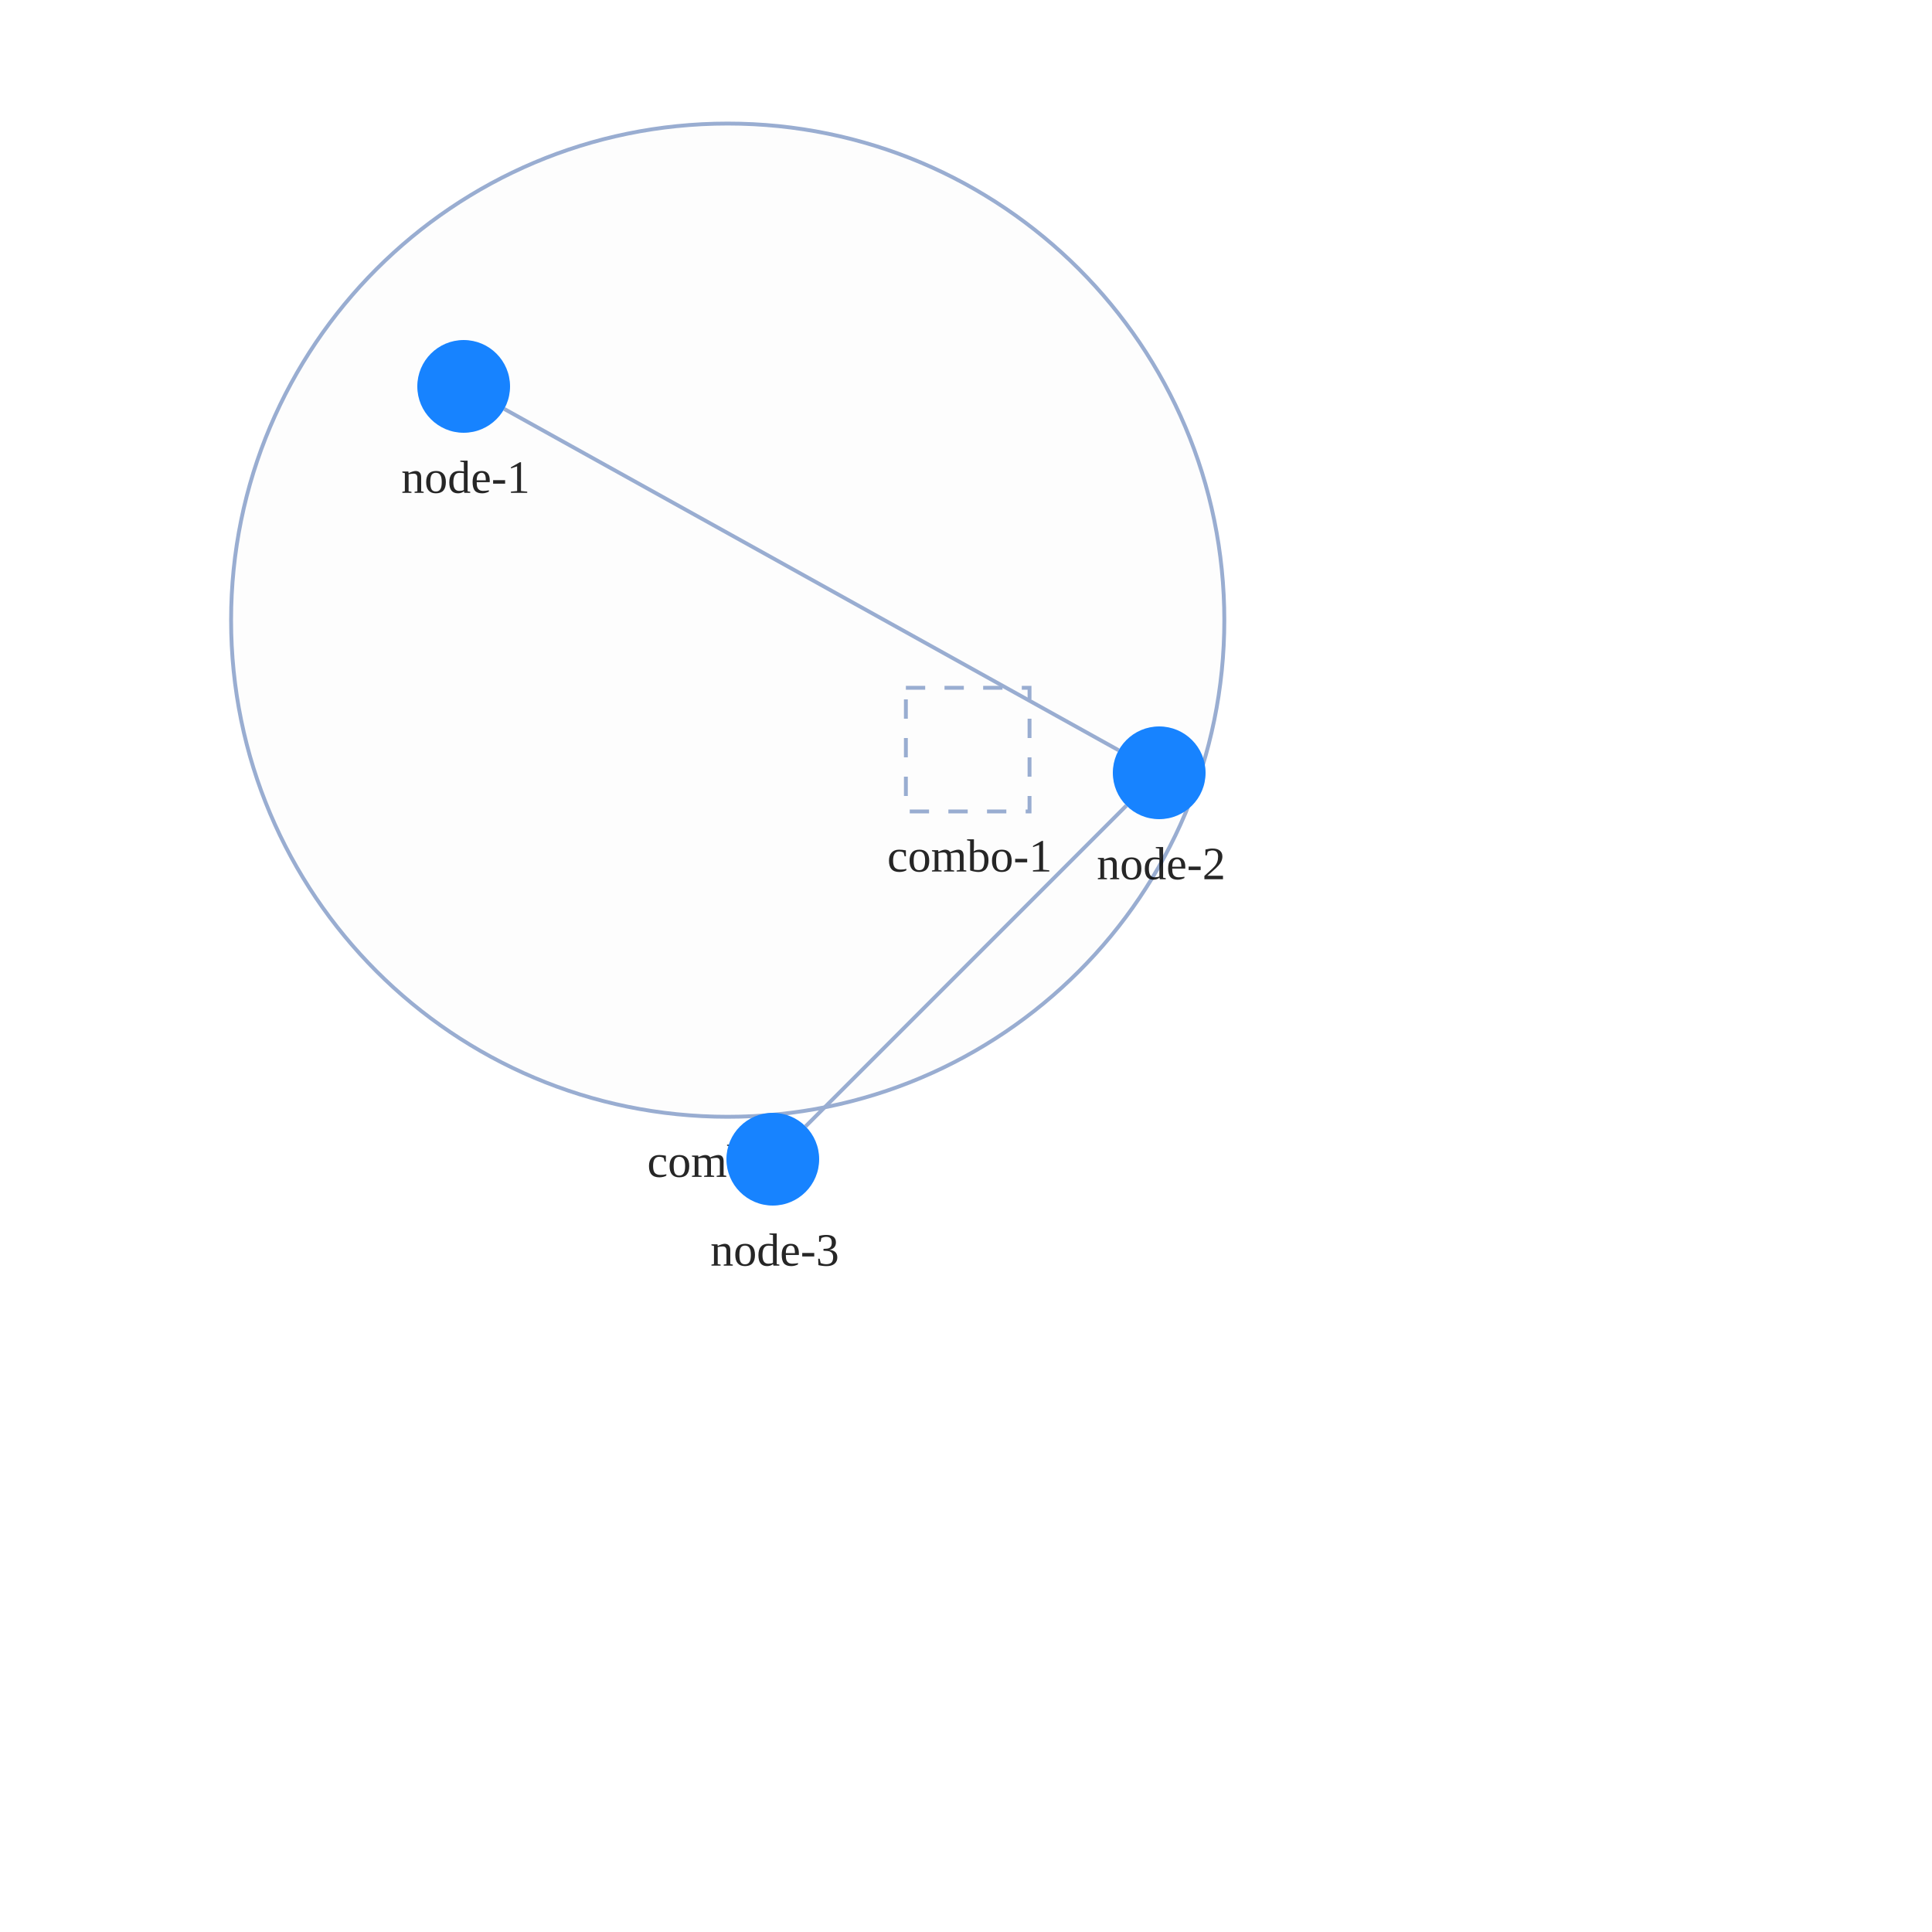
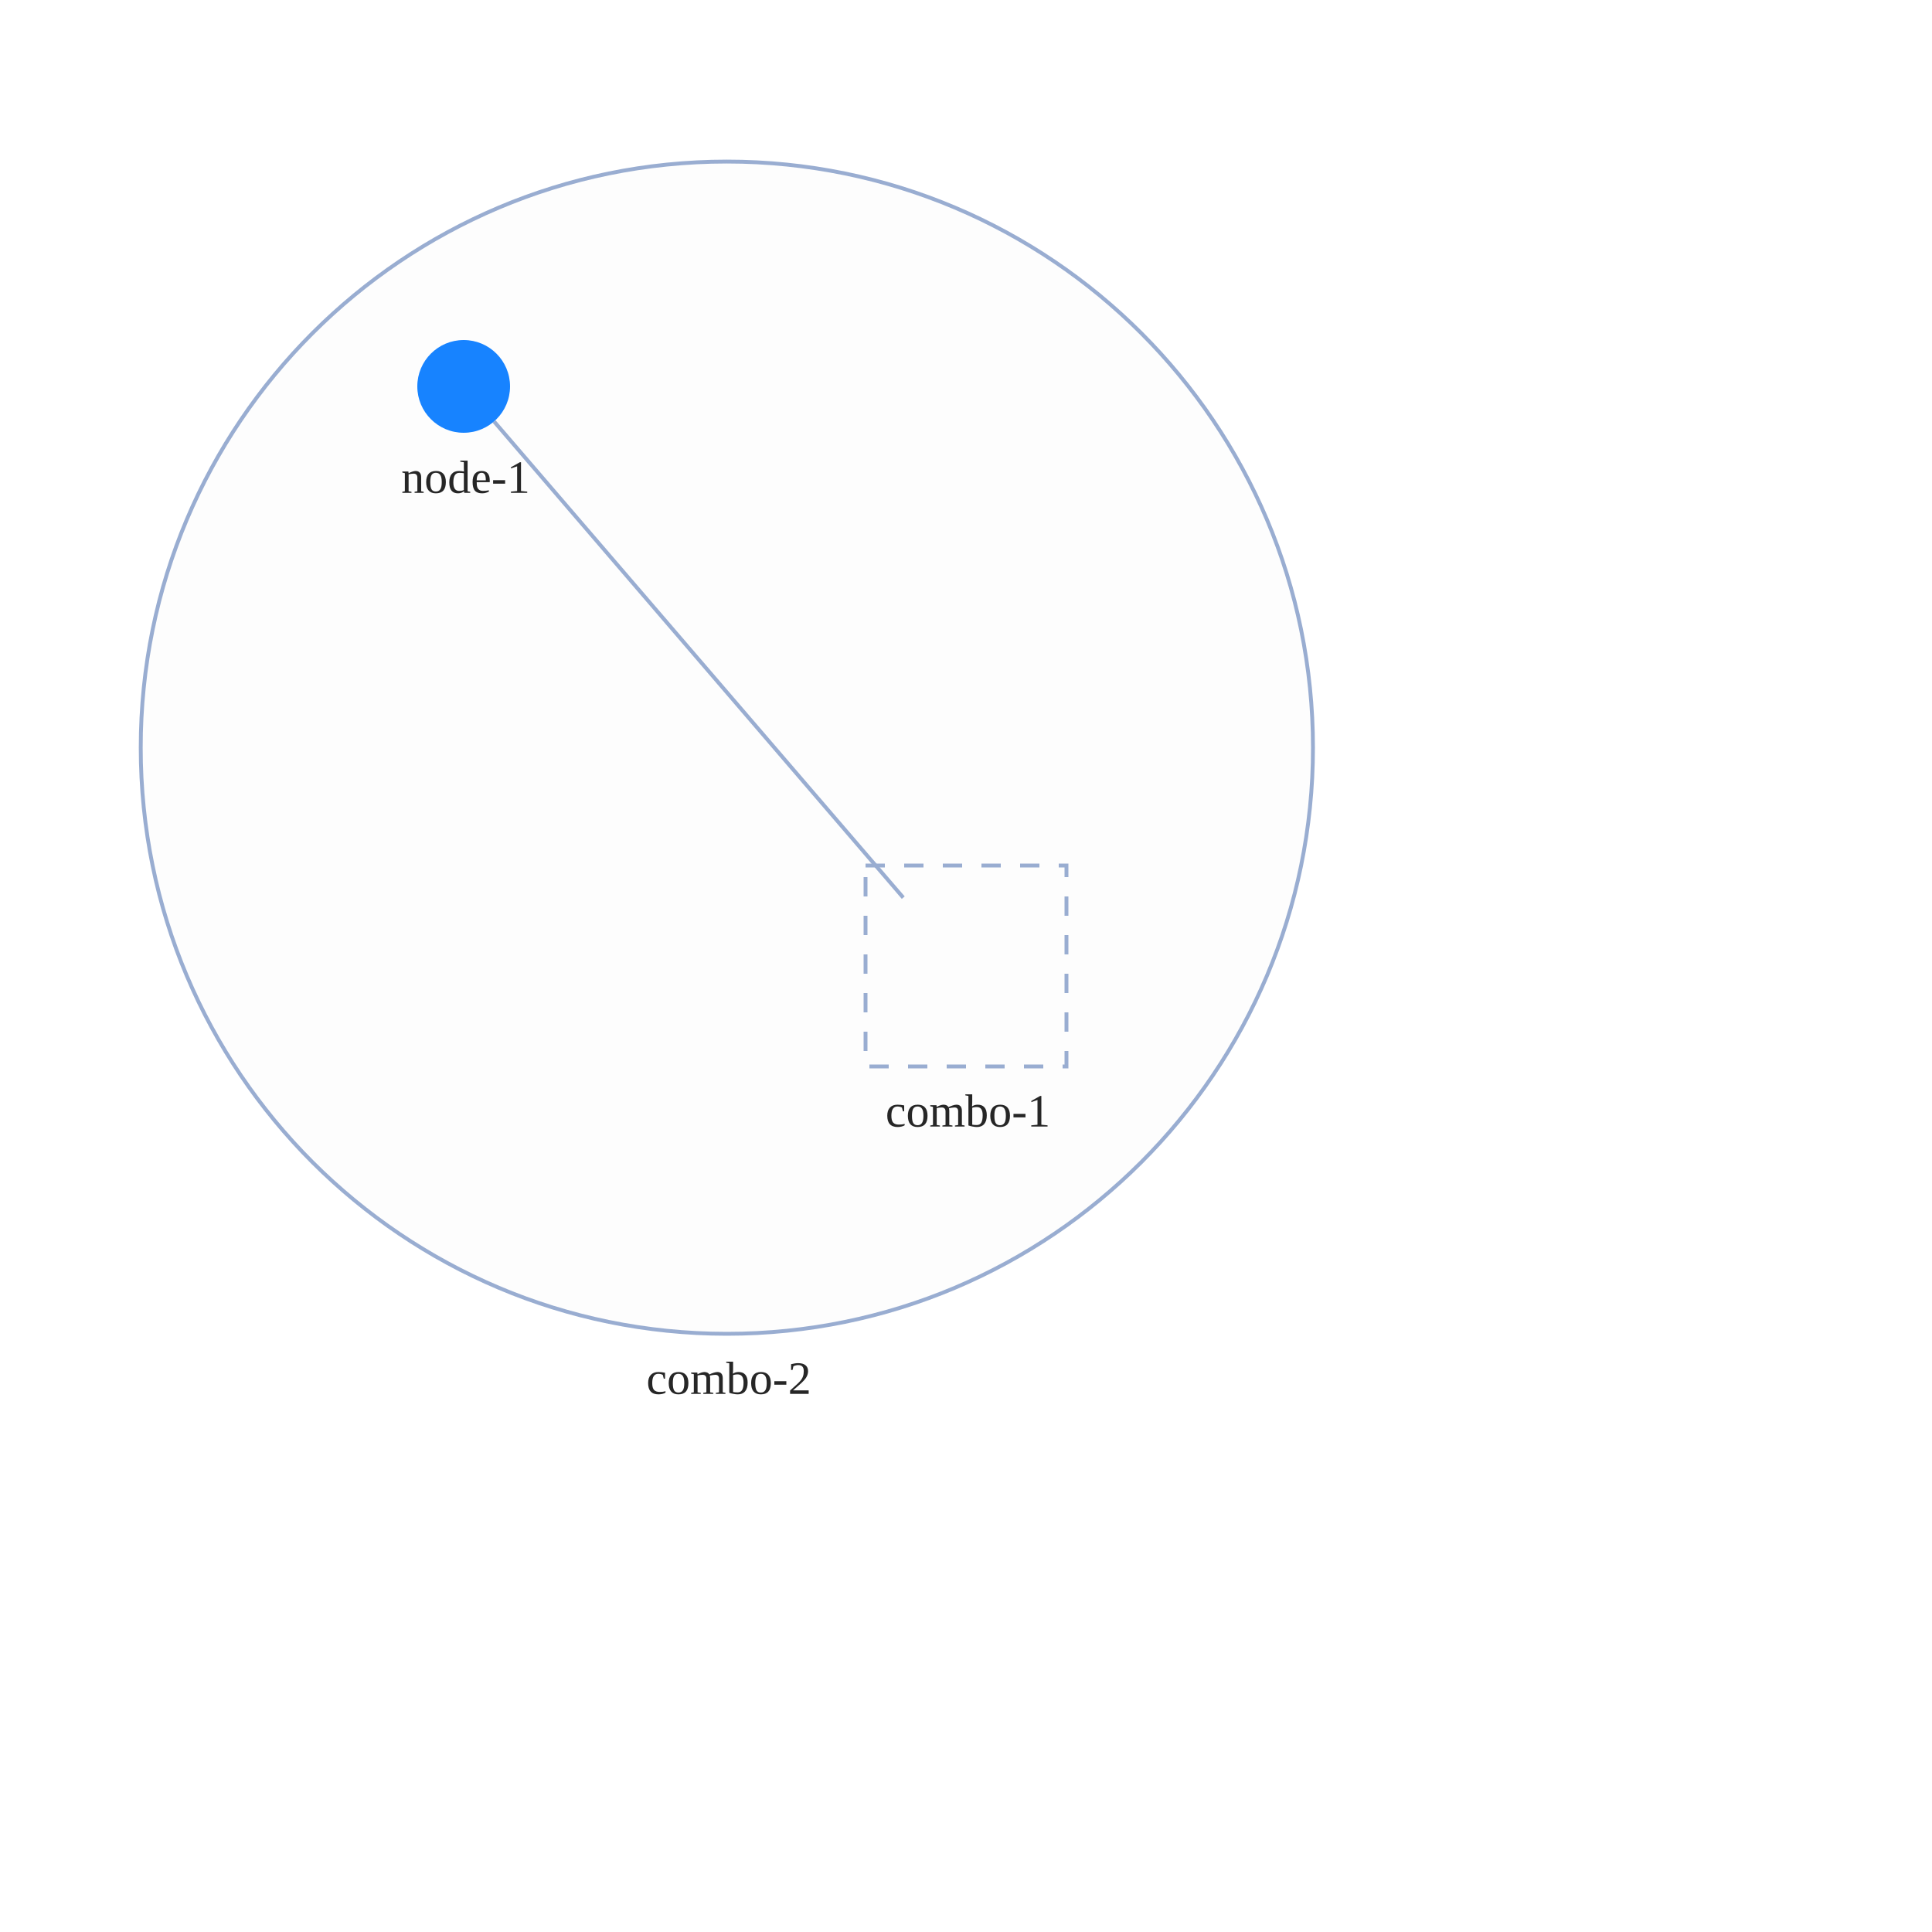
<svg xmlns="http://www.w3.org/2000/svg" width="500" height="500" style="background: transparent; position: absolute; outline: none;" color-interpolation-filters="sRGB" tabindex="1">
  <defs />
  <g id="g-svg-camera" transform="matrix(1,0,0,1,0,0)">
    <g id="g-root" fill="none" transform="matrix(1,0,0,1,0,0)">
      <g id="g-svg-7" fill="none" transform="matrix(1,0,0,1,0,0)">
-         <g id="combo-2" fill="none" transform="matrix(1,0,0,1,188.33,160.5)">
+         <g id="combo-2" fill="none" transform="matrix(1,0,0,1,188.11,193.5)">
          <g transform="matrix(1,0,0,1,0,0)">
-             <circle id="key" fill="rgba(253,253,253,1)" transform="translate(-128.5237,-128.5237)" cx="128.524" cy="128.524" stroke-dasharray="0,0" stroke-width="1" stroke="rgba(153,173,209,1)" r="128.524" />
+             <circle id="key" fill="rgba(253,253,253,1)" transform="translate(-151.6873,-151.6873)" cx="151.687" cy="151.687" stroke-dasharray="0,0" stroke-width="1" stroke="rgba(153,173,209,1)" r="151.687" />
          </g>
-           <g id="label" fill="none" transform="matrix(1,0,0,1,0,128.5237)">
+           <g id="label" fill="none" transform="matrix(1,0,0,1,0,151.6873)">
            <g transform="matrix(1,0,0,1,0,0)">
              <text id="text" fill="rgba(0,0,0,0.851)" dominant-baseline="central" paint-order="stroke" dx="0.5" dy="11.5px" font-size="12" text-anchor="middle">
                combo-2
              </text>
            </g>
          </g>
        </g>
-         <g id="combo-1" fill="none" transform="matrix(1,0,0,1,250.44,194)">
+         <g id="combo-1" fill="none" transform="matrix(1,0,0,1,250,250)">
          <g transform="matrix(1,0,0,1,0,0)">
-             <path id="key" fill="rgba(253,253,253,1)" d="M 0,0 l 32,0 l 0,32 l-32 0 z" transform="translate(-16,-16)" stroke-dasharray="5,5" stroke-width="1" stroke="rgba(153,173,209,1)" width="32" height="32" />
+             <path id="key" fill="rgba(253,253,253,1)" d="M 0,0 l 52,0 l 0,52 l-52 0 z" transform="translate(-26,-26)" stroke-dasharray="5,5" stroke-width="1" stroke="rgba(153,173,209,1)" width="52" height="52" />
          </g>
-           <g id="label" fill="none" transform="matrix(1,0,0,1,0,16)">
+           <g id="label" fill="none" transform="matrix(1,0,0,1,0,26)">
            <g transform="matrix(1,0,0,1,0,0)">
              <text id="text" fill="rgba(0,0,0,0.851)" dominant-baseline="central" paint-order="stroke" dx="0.5" dy="11.5px" font-size="12" text-anchor="middle">
                combo-1
              </text>
            </g>
          </g>
        </g>
      </g>
      <g id="g-svg-6" fill="none" transform="matrix(1,0,0,1,0,0)">
        <g id="edge-1" fill="none" marker-start="false" marker-end="false" transform="matrix(1,0,0,1,0,0)">
          <g id="edge-1" fill="none" marker-start="false" marker-end="false" stroke="transparent" stroke-width="3" />
-           <g transform="matrix(1,0,0,1,130.4899,105.8277)">
-             <path id="key" fill="none" d="M 0,0 L 159.02,88.345" stroke-width="1" stroke="rgba(153,173,209,1)" />
+           <g transform="matrix(1,0,0,1,127.8592,109.0683)">
+             <path id="key" fill="none" d="M 0,0 L 105.903,123.239" stroke-width="1" stroke="rgba(153,173,209,1)" />
            <path id="key" fill="none" d="M 0,0 L 159.02,88.345" stroke-width="3" stroke="transparent" />
-           </g>
-         </g>
-         <g id="edge-2" fill="none" marker-start="false" marker-end="false" transform="matrix(1,0,0,1,0,0)">
-           <g id="edge-2" fill="none" marker-start="false" marker-end="false" stroke="transparent" stroke-width="3" />
-           <g transform="matrix(1,0,0,1,208.4853,208.4853)">
-             <path id="key" fill="none" d="M 83.029,0 L 0,83.029" stroke-width="1" stroke="rgba(153,173,209,1)" />
-             <path id="key" fill="none" d="M 83.029,0 L 0,83.029" stroke-width="3" stroke="transparent" />
          </g>
        </g>
      </g>
      <g id="g-svg-5" fill="none" transform="matrix(1,0,0,1,0,0)">
        <g id="node-1" fill="none" transform="matrix(1,0,0,1,120,100)">
          <g transform="matrix(1,0,0,1,0,0)">
            <circle id="key" fill="rgba(23,131,255,1)" transform="translate(-12,-12)" cx="12" cy="12" r="12" />
          </g>
          <g id="label" fill="none" transform="matrix(1,0,0,1,0,12)">
            <g transform="matrix(1,0,0,1,0,0)">
              <text id="text" fill="rgba(0,0,0,0.851)" dominant-baseline="central" paint-order="stroke" dx="0.5" dy="11.5px" font-size="12" text-anchor="middle">
                node-1
              </text>
            </g>
          </g>
        </g>
-         <g id="node-2" fill="none" transform="matrix(1,0,0,1,300,200)">
-           <g transform="matrix(1,0,0,1,0,0)">
-             <circle id="key" fill="rgba(23,131,255,1)" transform="translate(-12,-12)" cx="12" cy="12" r="12" />
-           </g>
-           <g id="label" fill="none" transform="matrix(1,0,0,1,0,12)">
-             <g transform="matrix(1,0,0,1,0,0)">
-               <text id="text" fill="rgba(0,0,0,0.851)" dominant-baseline="central" paint-order="stroke" dx="0.5" dy="11.5px" font-size="12" text-anchor="middle">
-                 node-2
-               </text>
-             </g>
-           </g>
-         </g>
-         <g id="node-3" fill="none" transform="matrix(1,0,0,1,200,300)">
-           <g transform="matrix(1,0,0,1,0,0)">
-             <circle id="key" fill="rgba(23,131,255,1)" transform="translate(-12,-12)" cx="12" cy="12" r="12" />
-           </g>
-           <g id="label" fill="none" transform="matrix(1,0,0,1,0,12)">
-             <g transform="matrix(1,0,0,1,0,0)">
-               <text id="text" fill="rgba(0,0,0,0.851)" dominant-baseline="central" paint-order="stroke" dx="0.5" dy="11.5px" font-size="12" text-anchor="middle">
-                 node-3
-               </text>
-             </g>
-           </g>
-         </g>
      </g>
    </g>
  </g>
</svg>
